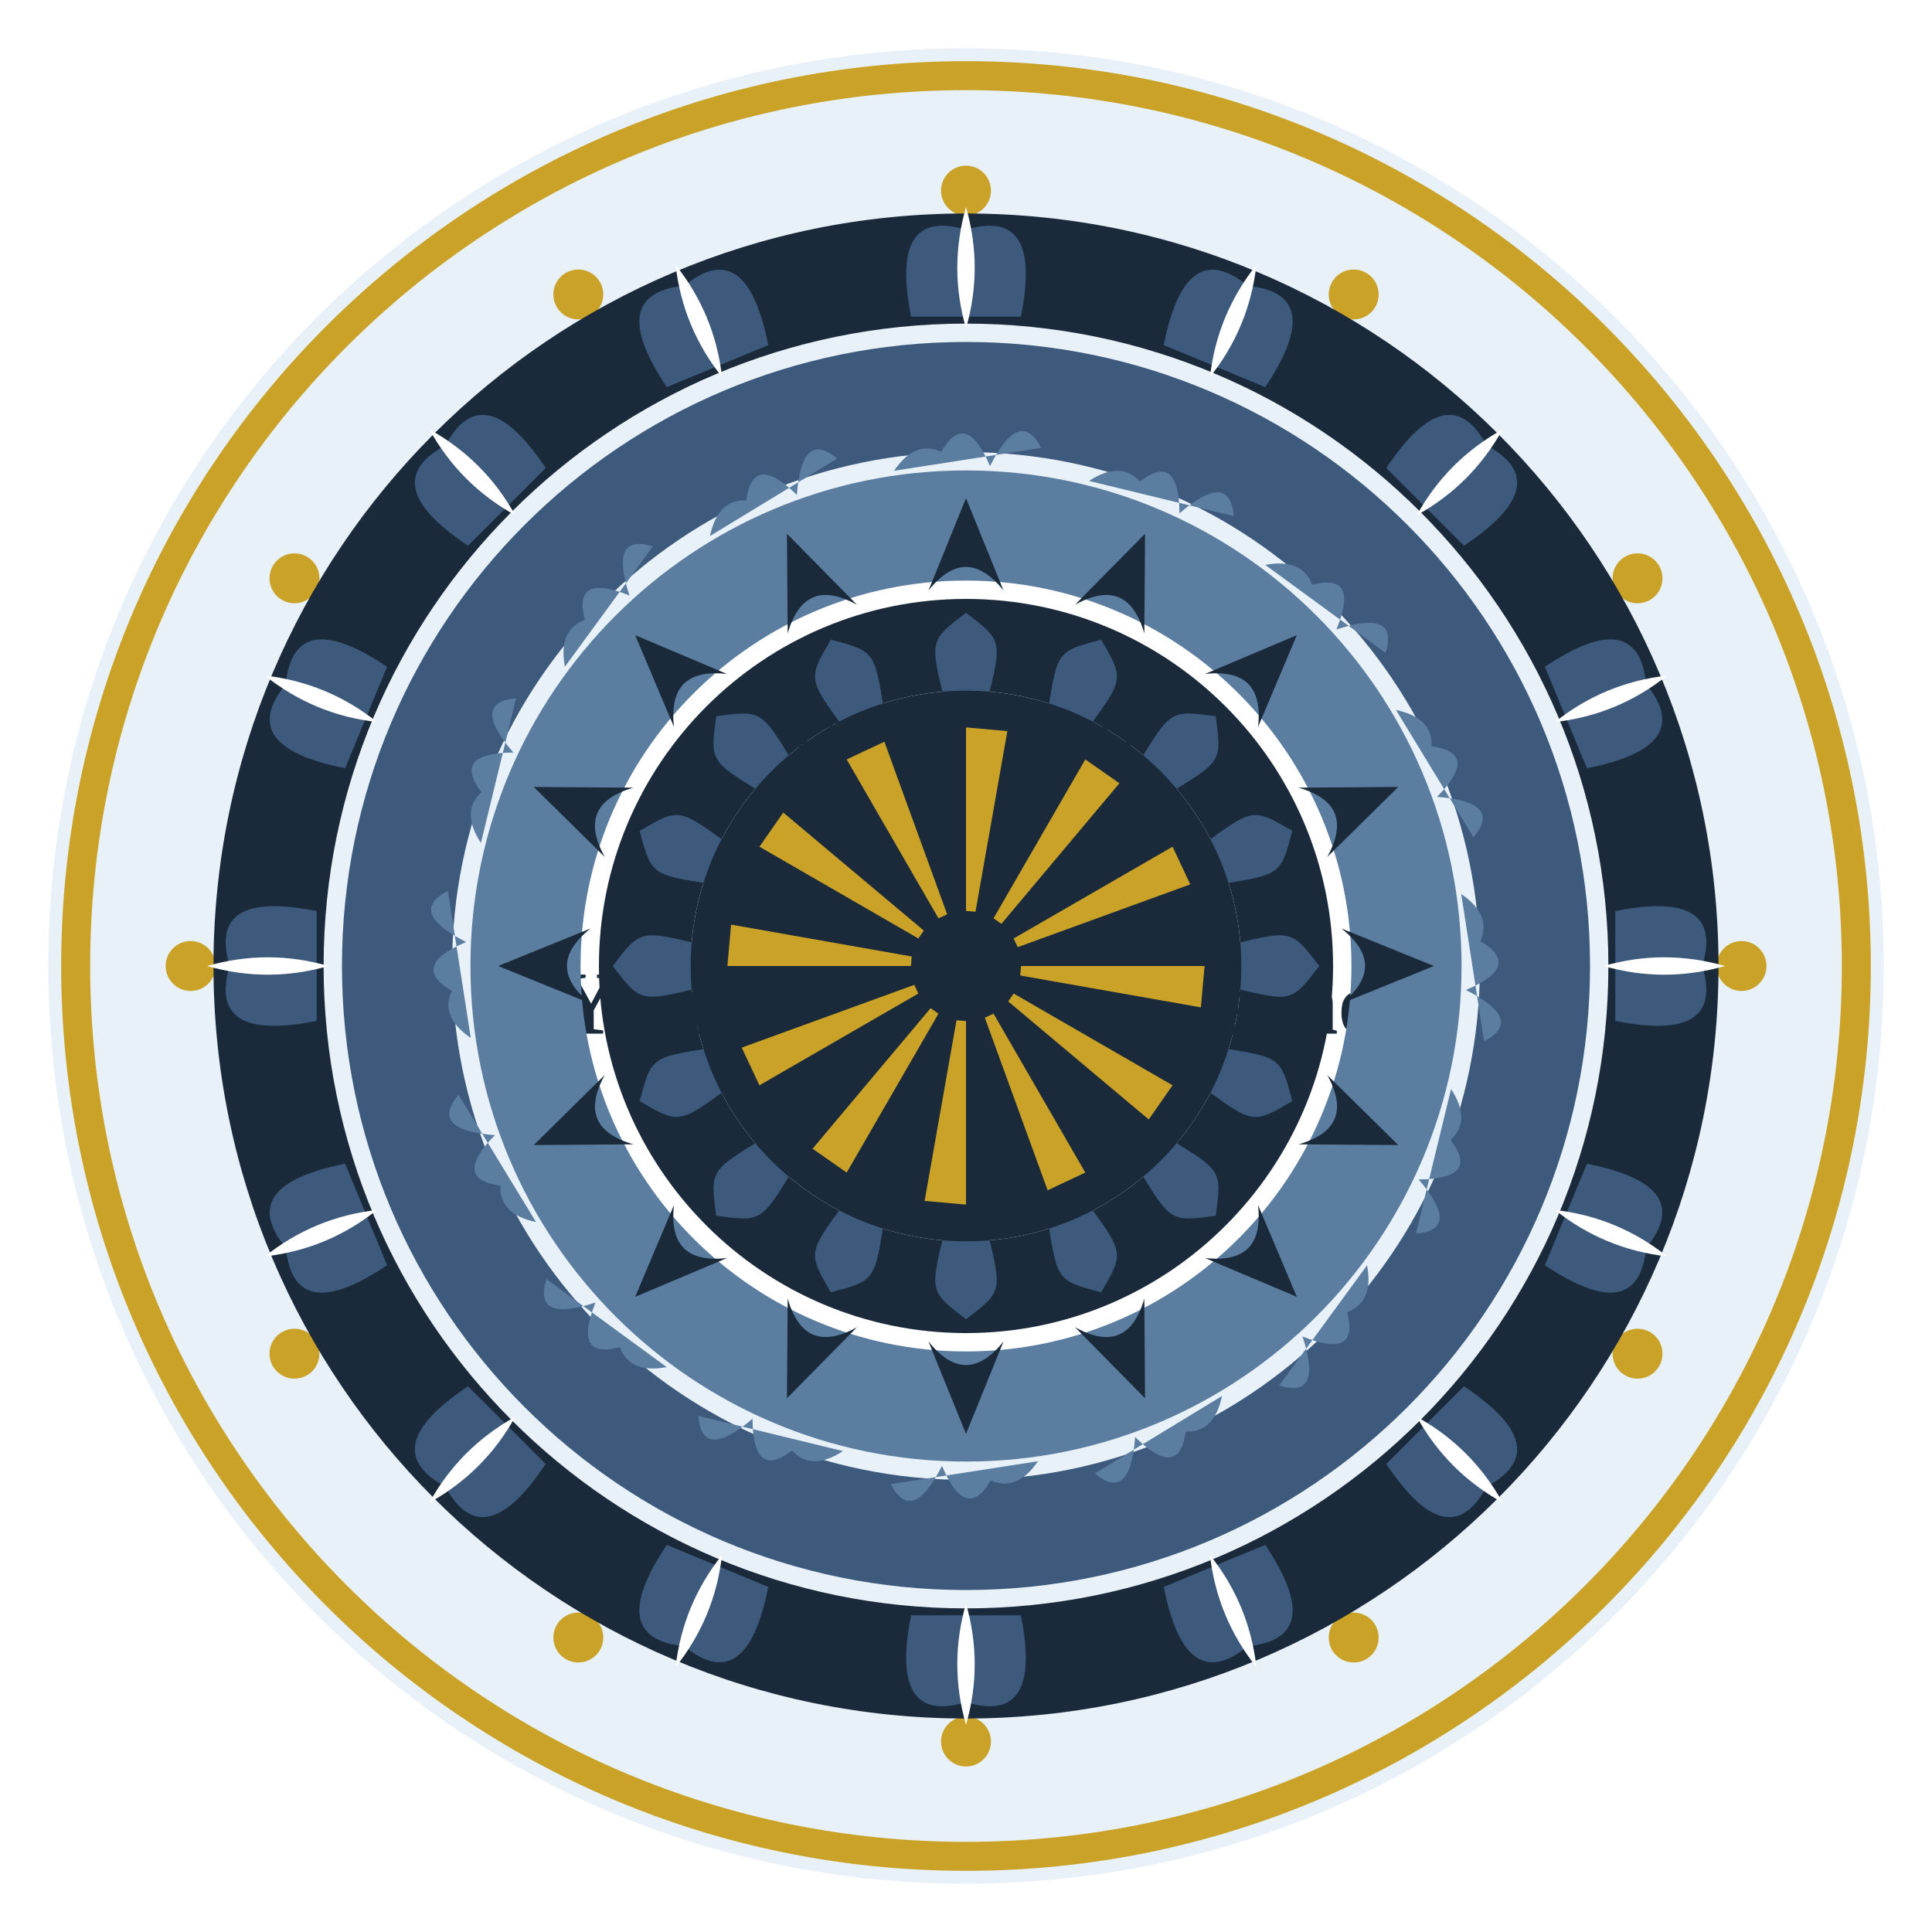
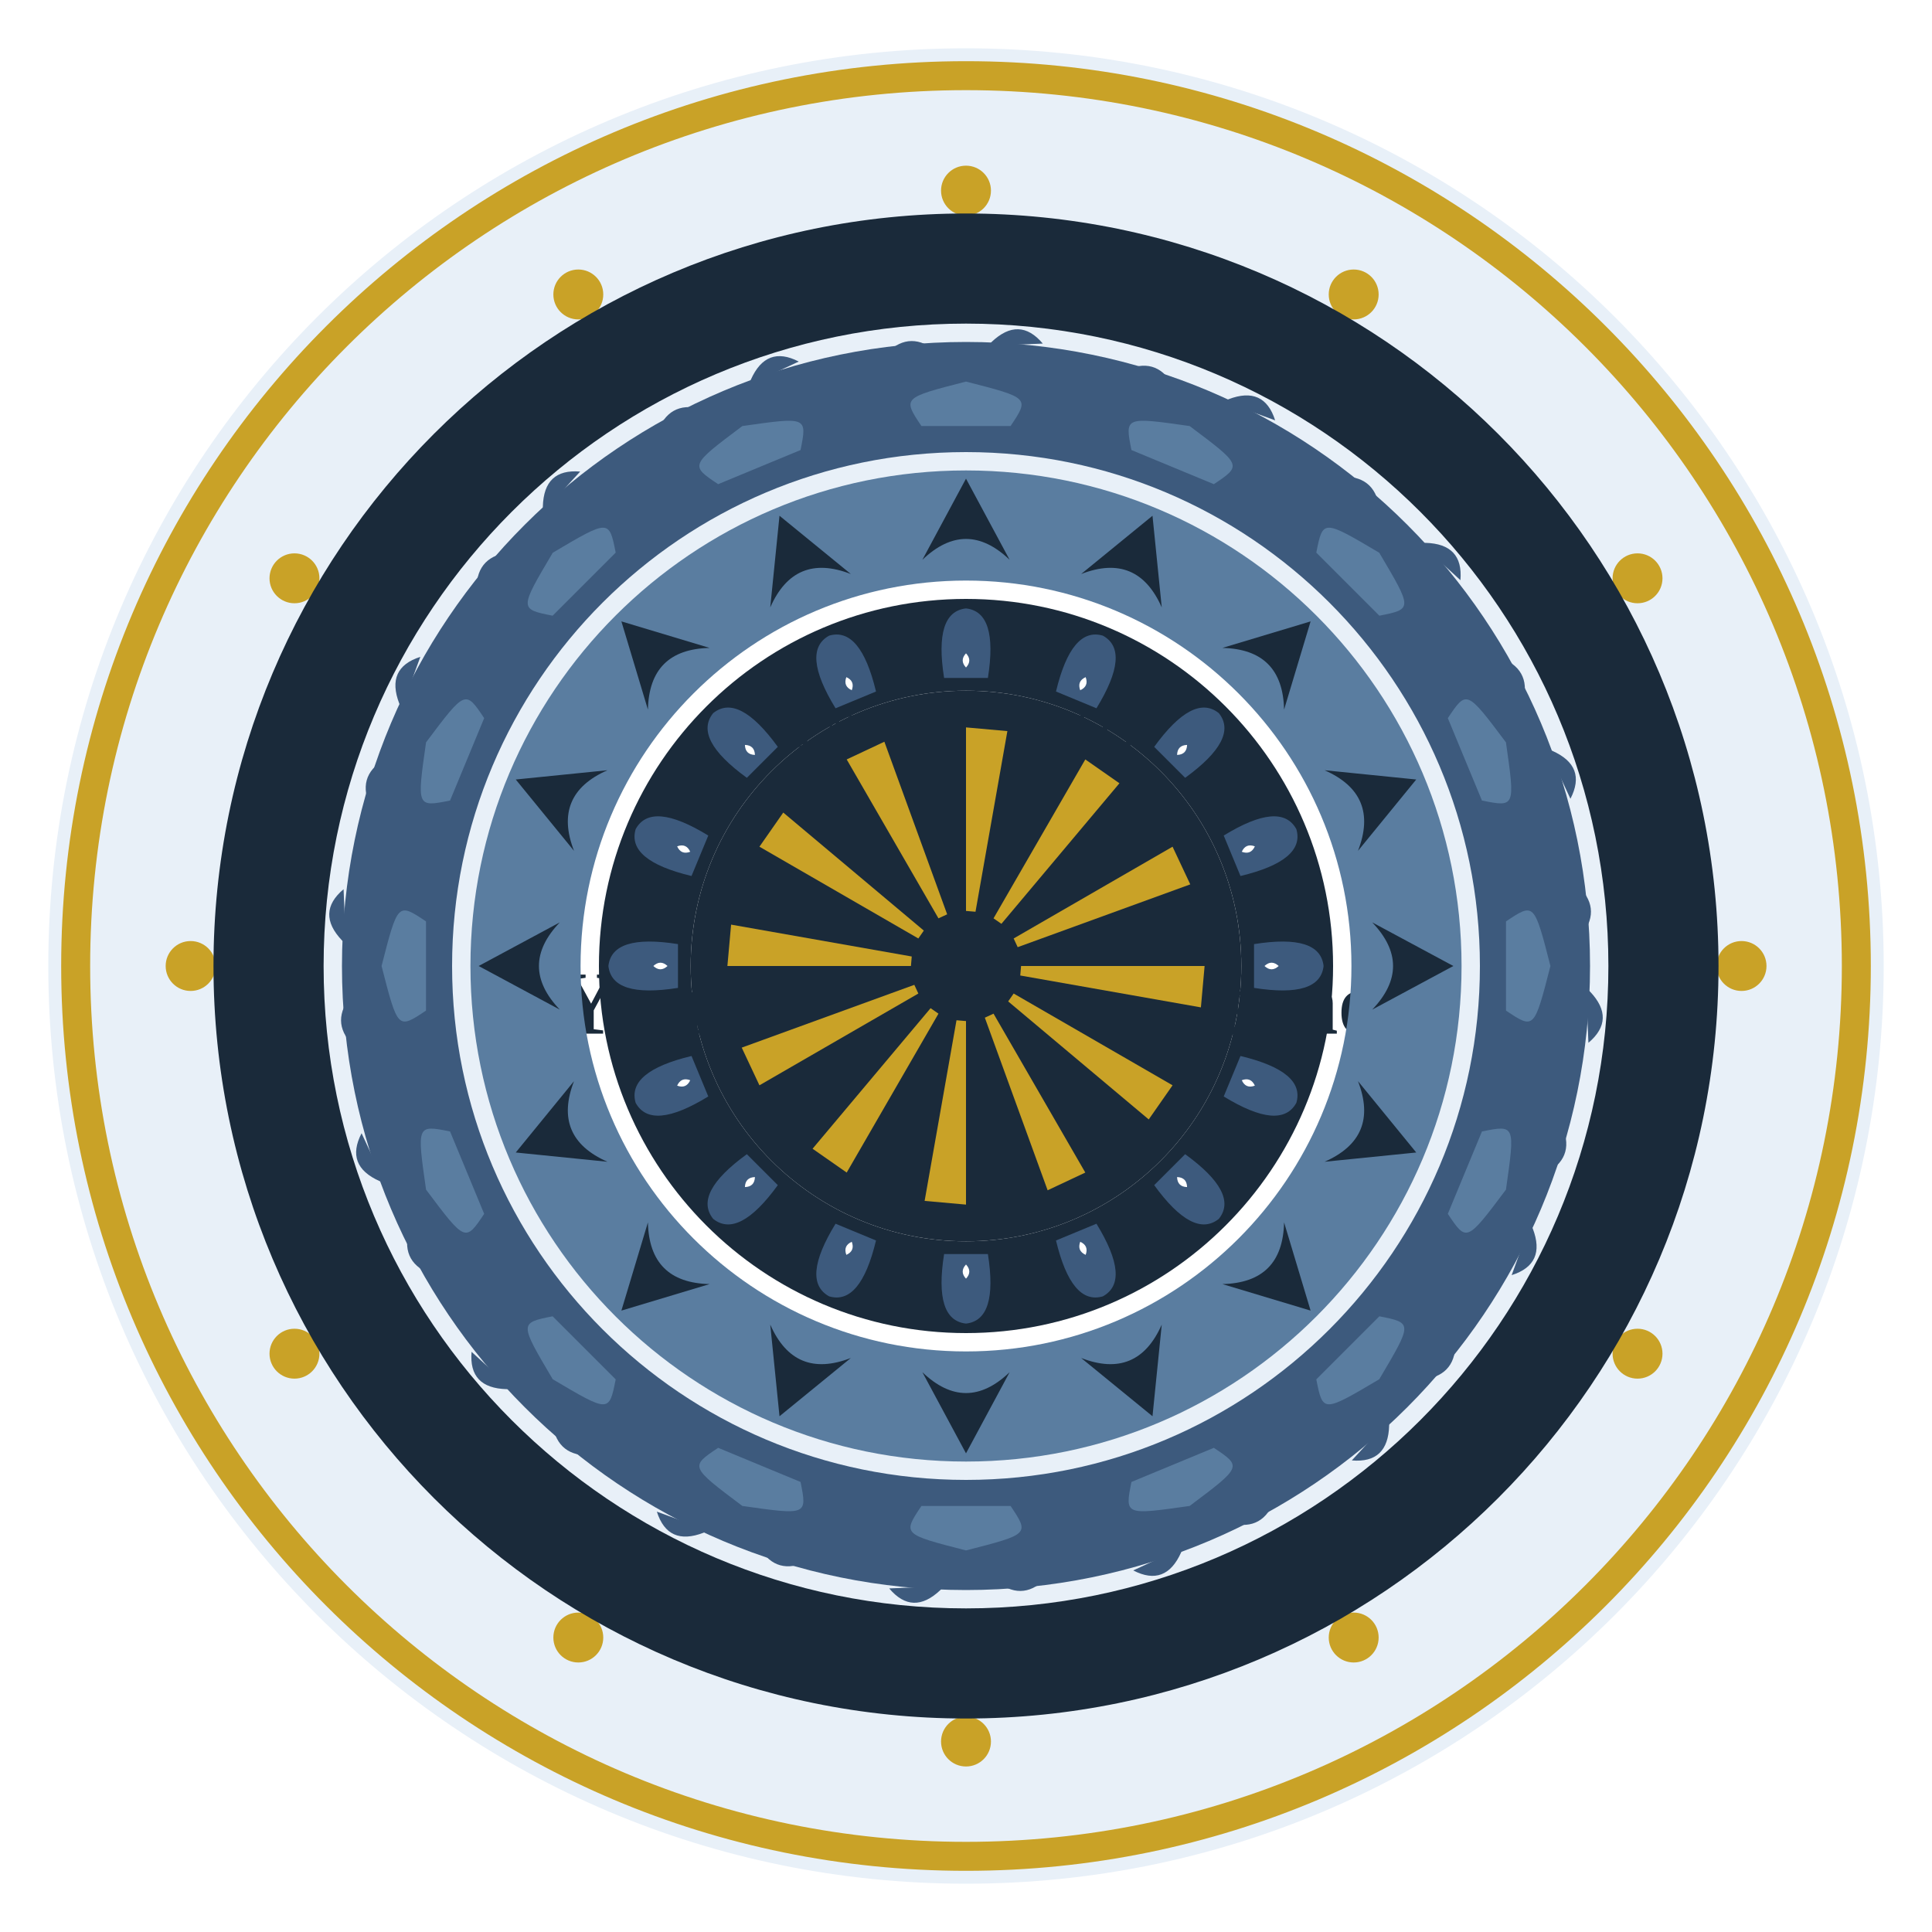
<svg xmlns="http://www.w3.org/2000/svg" width="1200" height="1200" viewBox="0 0 1200 1200">
  <rect width="1200" height="1200" fill="#ffffff" />
  <circle cx="600" cy="600" r="570.0" fill="#e8f0f8" />
  <path d="M 1162.0 600.0 A 562.0 562.0 0 1 0 38.0 600.0 A 562.0 562.0 0 1 0 1162.0 600.0 Z M 1144.0 600.0 A 544.0 544.0 0 1 0 56.0 600.0 A 544.0 544.0 0 1 0 1144.0 600.0 Z" fill="#c9a227" fill-rule="evenodd" />
  <circle cx="1081.7" cy="600.0" r="15.5" fill="#c9a227" />
  <circle cx="1017.1" cy="840.8" r="15.5" fill="#c9a227" />
  <circle cx="840.8" cy="1017.1" r="15.5" fill="#c9a227" />
  <circle cx="600.0" cy="1081.7" r="15.5" fill="#c9a227" />
  <circle cx="359.2" cy="1017.1" r="15.5" fill="#c9a227" />
  <circle cx="182.9" cy="840.8" r="15.5" fill="#c9a227" />
  <circle cx="118.4" cy="600.0" r="15.5" fill="#c9a227" />
  <circle cx="182.9" cy="359.2" r="15.5" fill="#c9a227" />
  <circle cx="359.2" cy="182.9" r="15.5" fill="#c9a227" />
  <circle cx="600.0" cy="118.4" r="15.5" fill="#c9a227" />
  <circle cx="840.8" cy="182.9" r="15.5" fill="#c9a227" />
  <circle cx="1017.1" cy="359.2" r="15.5" fill="#c9a227" />
  <circle cx="600" cy="600" r="262.2" fill="#ffffff" />
  <circle cx="600" cy="600" r="272.2" fill="none" stroke="#c9a227" stroke-width="4" />
  <text x="600" y="464" font-family="Georgia, 'Times New Roman', serif" font-size="30" font-weight="normal" font-style="normal" text-anchor="middle" fill="#1a2a3a" letter-spacing="7">IN LOVING</text>
  <text x="600" y="521" font-family="Georgia, 'Times New Roman', serif" font-size="30" font-weight="normal" font-style="normal" text-anchor="middle" fill="#1a2a3a" letter-spacing="7">MEMORY</text>
  <text x="600" y="642" font-family="Georgia, 'Times New Roman', serif" font-size="56" font-weight="bold" font-style="normal" text-anchor="middle" fill="#1a2a3a">Your Beloved's Name</text>
  <text x="600" y="736" font-family="Georgia, 'Times New Roman', serif" font-size="34" font-weight="normal" font-style="normal" text-anchor="middle" fill="#3d5a7d">2010 — 2026</text>
  <text x="600" y="805" font-family="Georgia, 'Times New Roman', serif" font-size="26" font-weight="normal" font-style="italic" text-anchor="middle" fill="#3d5a7d">A star in our sky</text>
  <path d="M 600.0 881.5 C 581.1 868.3 589.2 856.3 595.0 857.5 C 598.9 858.4 600.0 862.9 600.0 863.8 C 600.0 862.9 601.1 858.4 605.0 857.5 C 610.8 856.3 618.9 868.3 600.0 881.5 Z" fill="#c9a227" />
  <path d="M 1067.4 600.0 A 467.4 467.4 0 1 0 132.6 600.0 A 467.4 467.4 0 1 0 1067.4 600.0 Z M 999.0 600.0 A 399.0 399.0 0 1 0 201.0 600.0 A 399.0 399.0 0 1 0 999.0 600.0 Z" fill="#1a2a3a" fill-rule="evenodd" />
  <g transform="rotate(0.00 600 600)">
-     <path d="M 565.9 196.7 Q 552.2 128.3 600.0 142.7 Q 647.8 128.3 634.1 196.7 Q 634.1 196.7 565.9 196.7 Z" fill="#3d5a7d" />
-     <path d="M 600.0 128.6 Q 589.2 166.4 600.0 204.0 Q 610.8 166.4 600.0 128.6 Z" fill="#ffffff" />
-   </g>
-   <g transform="rotate(22.50 600 600)">
-     <path d="M 565.9 196.7 Q 552.2 128.3 600.0 142.7 Q 647.8 128.3 634.1 196.7 Q 634.1 196.7 565.9 196.7 Z" fill="#3d5a7d" />
-     <path d="M 600.0 128.6 Q 589.2 166.4 600.0 204.0 Q 610.8 166.4 600.0 128.6 Z" fill="#ffffff" />
-   </g>
-   <g transform="rotate(45.00 600 600)">
-     <path d="M 565.9 196.7 Q 552.2 128.3 600.0 142.7 Q 647.8 128.3 634.1 196.7 Q 634.1 196.7 565.9 196.7 Z" fill="#3d5a7d" />
-     <path d="M 600.0 128.6 Q 589.2 166.4 600.0 204.0 Q 610.8 166.4 600.0 128.6 Z" fill="#ffffff" />
-   </g>
-   <g transform="rotate(67.50 600 600)">
-     <path d="M 565.9 196.7 Q 552.2 128.3 600.0 142.7 Q 647.8 128.3 634.1 196.7 Q 634.1 196.7 565.9 196.7 Z" fill="#3d5a7d" />
-     <path d="M 600.0 128.6 Q 589.2 166.4 600.0 204.0 Q 610.8 166.4 600.0 128.6 Z" fill="#ffffff" />
-   </g>
-   <g transform="rotate(90.00 600 600)">
-     <path d="M 565.9 196.7 Q 552.2 128.3 600.0 142.7 Q 647.8 128.3 634.1 196.7 Q 634.1 196.7 565.9 196.7 Z" fill="#3d5a7d" />
-     <path d="M 600.0 128.6 Q 589.2 166.4 600.0 204.0 Q 610.8 166.4 600.0 128.6 Z" fill="#ffffff" />
-   </g>
-   <g transform="rotate(112.50 600 600)">
-     <path d="M 565.9 196.7 Q 552.2 128.3 600.0 142.7 Q 647.8 128.3 634.1 196.7 Q 634.1 196.7 565.9 196.7 Z" fill="#3d5a7d" />
-     <path d="M 600.0 128.6 Q 589.2 166.4 600.0 204.0 Q 610.8 166.4 600.0 128.6 Z" fill="#ffffff" />
-   </g>
-   <g transform="rotate(135.00 600 600)">
-     <path d="M 565.9 196.7 Q 552.2 128.3 600.0 142.7 Q 647.8 128.3 634.1 196.7 Q 634.1 196.7 565.9 196.7 Z" fill="#3d5a7d" />
-     <path d="M 600.0 128.6 Q 589.2 166.4 600.0 204.0 Q 610.8 166.4 600.0 128.6 Z" fill="#ffffff" />
-   </g>
-   <g transform="rotate(157.50 600 600)">
-     <path d="M 565.9 196.7 Q 552.2 128.3 600.0 142.7 Q 647.8 128.3 634.1 196.7 Q 634.1 196.7 565.9 196.7 Z" fill="#3d5a7d" />
-     <path d="M 600.0 128.6 Q 589.2 166.4 600.0 204.0 Q 610.8 166.4 600.0 128.6 Z" fill="#ffffff" />
-   </g>
-   <g transform="rotate(180.00 600 600)">
-     <path d="M 565.9 196.7 Q 552.2 128.3 600.0 142.7 Q 647.8 128.3 634.1 196.7 Q 634.1 196.7 565.9 196.7 Z" fill="#3d5a7d" />
-     <path d="M 600.0 128.6 Q 589.2 166.4 600.0 204.0 Q 610.8 166.4 600.0 128.6 Z" fill="#ffffff" />
-   </g>
-   <g transform="rotate(202.50 600 600)">
-     <path d="M 565.9 196.7 Q 552.2 128.3 600.0 142.7 Q 647.8 128.3 634.1 196.7 Q 634.1 196.7 565.9 196.7 Z" fill="#3d5a7d" />
-     <path d="M 600.0 128.6 Q 589.2 166.4 600.0 204.0 Q 610.8 166.4 600.0 128.6 Z" fill="#ffffff" />
-   </g>
-   <g transform="rotate(225.00 600 600)">
-     <path d="M 565.9 196.7 Q 552.2 128.3 600.0 142.7 Q 647.8 128.3 634.1 196.7 Q 634.1 196.7 565.9 196.7 Z" fill="#3d5a7d" />
-     <path d="M 600.0 128.6 Q 589.2 166.4 600.0 204.0 Q 610.8 166.4 600.0 128.6 Z" fill="#ffffff" />
-   </g>
-   <g transform="rotate(247.50 600 600)">
-     <path d="M 565.9 196.7 Q 552.2 128.3 600.0 142.7 Q 647.8 128.3 634.1 196.7 Q 634.1 196.7 565.9 196.7 Z" fill="#3d5a7d" />
-     <path d="M 600.0 128.6 Q 589.2 166.4 600.0 204.0 Q 610.8 166.4 600.0 128.6 Z" fill="#ffffff" />
-   </g>
-   <g transform="rotate(270.00 600 600)">
-     <path d="M 565.9 196.7 Q 552.2 128.3 600.0 142.7 Q 647.8 128.3 634.1 196.7 Q 634.1 196.7 565.9 196.7 Z" fill="#3d5a7d" />
-     <path d="M 600.0 128.6 Q 589.2 166.4 600.0 204.0 Q 610.8 166.4 600.0 128.6 Z" fill="#ffffff" />
-   </g>
-   <g transform="rotate(292.50 600 600)">
-     <path d="M 565.9 196.7 Q 552.2 128.3 600.0 142.7 Q 647.8 128.3 634.1 196.7 Q 634.1 196.7 565.9 196.7 Z" fill="#3d5a7d" />
-     <path d="M 600.0 128.6 Q 589.2 166.4 600.0 204.0 Q 610.8 166.4 600.0 128.6 Z" fill="#ffffff" />
-   </g>
-   <g transform="rotate(315.00 600 600)">
-     <path d="M 565.9 196.7 Q 552.2 128.3 600.0 142.7 Q 647.8 128.3 634.1 196.7 Q 634.1 196.7 565.9 196.7 Z" fill="#3d5a7d" />
-     <path d="M 600.0 128.6 Q 589.2 166.4 600.0 204.0 Q 610.8 166.4 600.0 128.6 Z" fill="#ffffff" />
-   </g>
-   <g transform="rotate(337.50 600 600)">
-     <path d="M 565.9 196.7 Q 552.2 128.3 600.0 142.7 Q 647.8 128.3 634.1 196.7 Q 634.1 196.7 565.9 196.7 Z" fill="#3d5a7d" />
-     <path d="M 600.0 128.6 Q 589.2 166.4 600.0 204.0 Q 610.8 166.4 600.0 128.6 Z" fill="#ffffff" />
+     <path d="M 552.8 217.4 Q 567.6 204.8 584.5 220.7 Q 600.0 233.1 615.9 212.4 Q 633.1 196.1 647.7 213.4 Z" fill="#3d5a7d" />
+   </g>
+   <g transform="rotate(22.50 600 600)">
+     <path d="M 552.8 217.4 Q 567.6 204.8 584.5 220.7 Q 600.0 233.1 615.9 212.4 Q 633.1 196.1 647.7 213.4 Z" fill="#3d5a7d" />
+   </g>
+   <g transform="rotate(45.00 600 600)">
+     <path d="M 552.8 217.4 Q 567.6 204.8 584.5 220.7 Q 600.0 233.1 615.9 212.4 Q 633.1 196.1 647.7 213.4 Z" fill="#3d5a7d" />
+   </g>
+   <g transform="rotate(67.50 600 600)">
+     <path d="M 552.8 217.4 Q 567.6 204.8 584.5 220.7 Q 600.0 233.1 615.9 212.4 Q 633.1 196.1 647.7 213.4 Z" fill="#3d5a7d" />
+   </g>
+   <g transform="rotate(90.00 600 600)">
+     <path d="M 552.8 217.4 Q 567.6 204.8 584.5 220.7 Q 600.0 233.1 615.9 212.4 Q 633.1 196.1 647.7 213.4 Z" fill="#3d5a7d" />
+   </g>
+   <g transform="rotate(112.50 600 600)">
+     <path d="M 552.8 217.4 Q 567.6 204.8 584.5 220.7 Q 600.0 233.1 615.9 212.4 Q 633.1 196.1 647.7 213.4 Z" fill="#3d5a7d" />
+   </g>
+   <g transform="rotate(135.00 600 600)">
+     <path d="M 552.8 217.4 Q 567.6 204.8 584.5 220.7 Q 600.0 233.1 615.9 212.4 Q 633.1 196.1 647.7 213.4 Z" fill="#3d5a7d" />
+   </g>
+   <g transform="rotate(157.50 600 600)">
+     <path d="M 552.8 217.4 Q 567.6 204.8 584.5 220.7 Q 600.0 233.1 615.9 212.4 Q 633.1 196.1 647.7 213.4 Z" fill="#3d5a7d" />
+   </g>
+   <g transform="rotate(180.00 600 600)">
+     <path d="M 552.8 217.4 Q 567.6 204.8 584.5 220.7 Q 600.0 233.1 615.9 212.4 Q 633.1 196.1 647.7 213.4 Z" fill="#3d5a7d" />
+   </g>
+   <g transform="rotate(202.50 600 600)">
+     <path d="M 552.8 217.4 Q 567.6 204.8 584.5 220.7 Q 600.0 233.1 615.9 212.4 Q 633.1 196.1 647.7 213.4 Z" fill="#3d5a7d" />
+   </g>
+   <g transform="rotate(225.00 600 600)">
+     <path d="M 552.8 217.4 Q 567.6 204.8 584.5 220.7 Q 600.0 233.1 615.9 212.4 Q 633.1 196.1 647.7 213.4 Z" fill="#3d5a7d" />
+   </g>
+   <g transform="rotate(247.50 600 600)">
+     <path d="M 552.8 217.4 Q 567.6 204.8 584.5 220.7 Q 600.0 233.1 615.9 212.4 Q 633.1 196.1 647.7 213.4 Z" fill="#3d5a7d" />
+   </g>
+   <g transform="rotate(270.00 600 600)">
+     <path d="M 552.8 217.4 Q 567.6 204.8 584.5 220.7 Q 600.0 233.1 615.9 212.4 Q 633.1 196.1 647.7 213.4 Z" fill="#3d5a7d" />
+   </g>
+   <g transform="rotate(292.50 600 600)">
+     <path d="M 552.8 217.4 Q 567.6 204.8 584.5 220.7 Q 600.0 233.1 615.9 212.4 Q 633.1 196.1 647.7 213.4 Z" fill="#3d5a7d" />
+   </g>
+   <g transform="rotate(315.00 600 600)">
+     <path d="M 552.8 217.4 Q 567.6 204.8 584.5 220.7 Q 600.0 233.1 615.9 212.4 Q 633.1 196.1 647.7 213.4 Z" fill="#3d5a7d" />
+   </g>
+   <g transform="rotate(337.50 600 600)">
+     <path d="M 552.8 217.4 Q 567.6 204.8 584.5 220.7 Q 600.0 233.1 615.9 212.4 Q 633.1 196.1 647.7 213.4 Z" fill="#3d5a7d" />
  </g>
  <path d="M 987.6 600.0 A 387.6 387.6 0 1 0 212.4 600.0 A 387.6 387.6 0 1 0 987.6 600.0 Z M 919.2 600.0 A 319.2 319.2 0 1 0 280.8 600.0 A 319.2 319.2 0 1 0 919.2 600.0 Z" fill="#3d5a7d" fill-rule="evenodd" />
  <g transform="rotate(0.00 600 600)">
-     <path d="M 555.3 292.4 Q 568.5 273.1 584.6 280.6 Q 600.0 254.1 614.9 289.5 Q 633.5 252.7 646.7 278.2 Z" fill="#5a7da0" />
-   </g>
-   <g transform="rotate(22.50 600 600)">
-     <path d="M 555.3 292.4 Q 568.5 273.1 584.6 280.6 Q 600.0 254.1 614.9 289.5 Q 633.5 252.7 646.7 278.2 Z" fill="#5a7da0" />
-   </g>
-   <g transform="rotate(45.00 600 600)">
-     <path d="M 555.3 292.4 Q 568.5 273.1 584.6 280.6 Q 600.0 254.1 614.9 289.5 Q 633.5 252.7 646.7 278.2 Z" fill="#5a7da0" />
-   </g>
-   <g transform="rotate(67.50 600 600)">
-     <path d="M 555.3 292.4 Q 568.5 273.1 584.6 280.6 Q 600.0 254.1 614.9 289.5 Q 633.5 252.7 646.7 278.2 Z" fill="#5a7da0" />
-   </g>
-   <g transform="rotate(90.00 600 600)">
-     <path d="M 555.3 292.4 Q 568.5 273.1 584.6 280.6 Q 600.0 254.1 614.9 289.5 Q 633.5 252.7 646.7 278.2 Z" fill="#5a7da0" />
-   </g>
-   <g transform="rotate(112.50 600 600)">
-     <path d="M 555.3 292.4 Q 568.5 273.1 584.6 280.6 Q 600.0 254.1 614.9 289.5 Q 633.5 252.7 646.7 278.2 Z" fill="#5a7da0" />
-   </g>
-   <g transform="rotate(135.00 600 600)">
-     <path d="M 555.3 292.4 Q 568.5 273.1 584.6 280.6 Q 600.0 254.1 614.9 289.5 Q 633.5 252.7 646.7 278.2 Z" fill="#5a7da0" />
-   </g>
-   <g transform="rotate(157.50 600 600)">
-     <path d="M 555.3 292.4 Q 568.5 273.1 584.6 280.6 Q 600.0 254.1 614.9 289.5 Q 633.5 252.7 646.7 278.2 Z" fill="#5a7da0" />
-   </g>
-   <g transform="rotate(180.00 600 600)">
-     <path d="M 555.3 292.4 Q 568.5 273.1 584.6 280.6 Q 600.0 254.1 614.9 289.5 Q 633.5 252.7 646.7 278.2 Z" fill="#5a7da0" />
-   </g>
-   <g transform="rotate(202.50 600 600)">
-     <path d="M 555.3 292.4 Q 568.5 273.1 584.6 280.6 Q 600.0 254.1 614.9 289.5 Q 633.5 252.7 646.7 278.2 Z" fill="#5a7da0" />
-   </g>
-   <g transform="rotate(225.00 600 600)">
-     <path d="M 555.3 292.4 Q 568.5 273.1 584.6 280.6 Q 600.0 254.1 614.9 289.5 Q 633.5 252.7 646.7 278.2 Z" fill="#5a7da0" />
-   </g>
-   <g transform="rotate(247.50 600 600)">
-     <path d="M 555.3 292.4 Q 568.5 273.1 584.6 280.6 Q 600.0 254.1 614.9 289.5 Q 633.5 252.7 646.7 278.2 Z" fill="#5a7da0" />
-   </g>
-   <g transform="rotate(270.00 600 600)">
-     <path d="M 555.3 292.4 Q 568.5 273.1 584.6 280.6 Q 600.0 254.1 614.9 289.5 Q 633.5 252.7 646.7 278.2 Z" fill="#5a7da0" />
-   </g>
-   <g transform="rotate(292.50 600 600)">
-     <path d="M 555.3 292.4 Q 568.5 273.1 584.6 280.6 Q 600.0 254.1 614.9 289.5 Q 633.5 252.7 646.7 278.2 Z" fill="#5a7da0" />
-   </g>
-   <g transform="rotate(315.00 600 600)">
-     <path d="M 555.3 292.4 Q 568.5 273.1 584.6 280.6 Q 600.0 254.1 614.9 289.5 Q 633.5 252.7 646.7 278.2 Z" fill="#5a7da0" />
-   </g>
-   <g transform="rotate(337.50 600 600)">
-     <path d="M 555.3 292.4 Q 568.5 273.1 584.6 280.6 Q 600.0 254.1 614.9 289.5 Q 633.5 252.7 646.7 278.2 Z" fill="#5a7da0" />
+     <path d="M 572.3 264.6 C 560.6 247.1 560.6 247.1 600.0 237.0 C 639.4 247.1 639.4 247.1 627.7 264.6 Q 627.7 264.6 572.3 264.6 Z" fill="#5a7da0" />
+   </g>
+   <g transform="rotate(22.50 600 600)">
+     <path d="M 572.3 264.6 C 560.6 247.1 560.6 247.1 600.0 237.0 C 639.4 247.1 639.4 247.1 627.7 264.6 Q 627.7 264.6 572.3 264.6 Z" fill="#5a7da0" />
+   </g>
+   <g transform="rotate(45.00 600 600)">
+     <path d="M 572.3 264.6 C 560.6 247.1 560.6 247.1 600.0 237.0 C 639.4 247.1 639.4 247.1 627.7 264.6 Q 627.7 264.6 572.3 264.6 Z" fill="#5a7da0" />
+   </g>
+   <g transform="rotate(67.50 600 600)">
+     <path d="M 572.3 264.6 C 560.6 247.1 560.6 247.1 600.0 237.0 C 639.4 247.1 639.4 247.1 627.7 264.6 Q 627.7 264.6 572.3 264.6 Z" fill="#5a7da0" />
+   </g>
+   <g transform="rotate(90.00 600 600)">
+     <path d="M 572.3 264.6 C 560.6 247.1 560.6 247.1 600.0 237.0 C 639.4 247.1 639.4 247.1 627.7 264.6 Q 627.7 264.6 572.3 264.6 Z" fill="#5a7da0" />
+   </g>
+   <g transform="rotate(112.50 600 600)">
+     <path d="M 572.3 264.6 C 560.6 247.1 560.6 247.1 600.0 237.0 C 639.4 247.1 639.4 247.1 627.7 264.6 Q 627.7 264.6 572.3 264.6 Z" fill="#5a7da0" />
+   </g>
+   <g transform="rotate(135.00 600 600)">
+     <path d="M 572.3 264.6 C 560.6 247.1 560.6 247.1 600.0 237.0 C 639.4 247.1 639.4 247.1 627.7 264.6 Q 627.7 264.6 572.3 264.6 Z" fill="#5a7da0" />
+   </g>
+   <g transform="rotate(157.50 600 600)">
+     <path d="M 572.3 264.6 C 560.6 247.1 560.6 247.1 600.0 237.0 C 639.4 247.1 639.4 247.1 627.7 264.6 Q 627.7 264.6 572.3 264.6 Z" fill="#5a7da0" />
+   </g>
+   <g transform="rotate(180.00 600 600)">
+     <path d="M 572.3 264.6 C 560.6 247.1 560.6 247.1 600.0 237.0 C 639.4 247.1 639.4 247.1 627.7 264.6 Q 627.7 264.6 572.3 264.6 Z" fill="#5a7da0" />
+   </g>
+   <g transform="rotate(202.50 600 600)">
+     <path d="M 572.3 264.6 C 560.6 247.1 560.6 247.1 600.0 237.0 C 639.4 247.1 639.4 247.1 627.7 264.6 Q 627.7 264.6 572.3 264.6 Z" fill="#5a7da0" />
+   </g>
+   <g transform="rotate(225.00 600 600)">
+     <path d="M 572.3 264.6 C 560.6 247.1 560.6 247.1 600.0 237.0 C 639.4 247.1 639.4 247.1 627.7 264.6 Q 627.7 264.6 572.3 264.6 Z" fill="#5a7da0" />
+   </g>
+   <g transform="rotate(247.50 600 600)">
+     <path d="M 572.3 264.6 C 560.6 247.1 560.6 247.1 600.0 237.0 C 639.4 247.1 639.4 247.1 627.7 264.6 Q 627.7 264.6 572.3 264.6 Z" fill="#5a7da0" />
+   </g>
+   <g transform="rotate(270.00 600 600)">
+     <path d="M 572.3 264.6 C 560.6 247.1 560.6 247.1 600.0 237.0 C 639.4 247.1 639.4 247.1 627.7 264.6 Q 627.7 264.6 572.3 264.6 Z" fill="#5a7da0" />
+   </g>
+   <g transform="rotate(292.50 600 600)">
+     <path d="M 572.3 264.6 C 560.6 247.1 560.6 247.1 600.0 237.0 C 639.4 247.1 639.4 247.1 627.7 264.6 Q 627.7 264.6 572.3 264.6 Z" fill="#5a7da0" />
+   </g>
+   <g transform="rotate(315.00 600 600)">
+     <path d="M 572.3 264.6 C 560.6 247.1 560.6 247.1 600.0 237.0 C 639.4 247.1 639.4 247.1 627.7 264.6 Q 627.7 264.6 572.3 264.6 Z" fill="#5a7da0" />
+   </g>
+   <g transform="rotate(337.50 600 600)">
+     <path d="M 572.3 264.6 C 560.6 247.1 560.6 247.1 600.0 237.0 C 639.4 247.1 639.4 247.1 627.7 264.6 Q 627.7 264.6 572.3 264.6 Z" fill="#5a7da0" />
  </g>
  <path d="M 907.8 600.0 A 307.8 307.8 0 1 0 292.2 600.0 A 307.8 307.8 0 1 0 907.8 600.0 Z M 839.4 600.0 A 239.4 239.4 0 1 0 360.6 600.0 A 239.4 239.4 0 1 0 839.4 600.0 Z" fill="#5a7da0" fill-rule="evenodd" />
  <g transform="rotate(0.00 600 600)">
-     <path d="M 576.7 366.8 L 600.0 309.4 L 623.3 366.8 Q 600.0 337.5 576.7 366.8 Z" fill="#1a2a3a" />
-   </g>
-   <g transform="rotate(22.50 600 600)">
-     <path d="M 576.7 366.8 L 600.0 309.4 L 623.3 366.8 Q 600.0 337.5 576.7 366.8 Z" fill="#1a2a3a" />
-   </g>
-   <g transform="rotate(45.00 600 600)">
-     <path d="M 576.7 366.8 L 600.0 309.4 L 623.3 366.8 Q 600.0 337.5 576.7 366.8 Z" fill="#1a2a3a" />
-   </g>
-   <g transform="rotate(67.50 600 600)">
-     <path d="M 576.7 366.8 L 600.0 309.4 L 623.3 366.8 Q 600.0 337.5 576.7 366.8 Z" fill="#1a2a3a" />
-   </g>
-   <g transform="rotate(90.00 600 600)">
-     <path d="M 576.7 366.8 L 600.0 309.4 L 623.3 366.8 Q 600.0 337.5 576.7 366.8 Z" fill="#1a2a3a" />
-   </g>
-   <g transform="rotate(112.50 600 600)">
-     <path d="M 576.7 366.8 L 600.0 309.4 L 623.3 366.8 Q 600.0 337.5 576.7 366.8 Z" fill="#1a2a3a" />
-   </g>
-   <g transform="rotate(135.00 600 600)">
-     <path d="M 576.7 366.8 L 600.0 309.4 L 623.3 366.8 Q 600.0 337.5 576.7 366.8 Z" fill="#1a2a3a" />
-   </g>
-   <g transform="rotate(157.50 600 600)">
-     <path d="M 576.7 366.8 L 600.0 309.4 L 623.3 366.8 Q 600.0 337.5 576.7 366.8 Z" fill="#1a2a3a" />
-   </g>
-   <g transform="rotate(180.00 600 600)">
-     <path d="M 576.7 366.8 L 600.0 309.4 L 623.3 366.8 Q 600.0 337.5 576.7 366.8 Z" fill="#1a2a3a" />
-   </g>
-   <g transform="rotate(202.50 600 600)">
-     <path d="M 576.7 366.8 L 600.0 309.4 L 623.3 366.8 Q 600.0 337.5 576.7 366.8 Z" fill="#1a2a3a" />
-   </g>
-   <g transform="rotate(225.00 600 600)">
-     <path d="M 576.7 366.8 L 600.0 309.4 L 623.3 366.8 Q 600.0 337.5 576.7 366.8 Z" fill="#1a2a3a" />
-   </g>
-   <g transform="rotate(247.50 600 600)">
-     <path d="M 576.7 366.8 L 600.0 309.4 L 623.3 366.8 Q 600.0 337.5 576.7 366.8 Z" fill="#1a2a3a" />
-   </g>
-   <g transform="rotate(270.00 600 600)">
-     <path d="M 576.7 366.8 L 600.0 309.4 L 623.3 366.8 Q 600.0 337.5 576.7 366.8 Z" fill="#1a2a3a" />
-   </g>
-   <g transform="rotate(292.50 600 600)">
-     <path d="M 576.7 366.8 L 600.0 309.4 L 623.3 366.8 Q 600.0 337.5 576.7 366.8 Z" fill="#1a2a3a" />
-   </g>
-   <g transform="rotate(315.00 600 600)">
-     <path d="M 576.7 366.8 L 600.0 309.4 L 623.3 366.8 Q 600.0 337.5 576.7 366.8 Z" fill="#1a2a3a" />
-   </g>
-   <g transform="rotate(337.50 600 600)">
-     <path d="M 576.7 366.8 L 600.0 309.4 L 623.3 366.8 Q 600.0 337.5 576.7 366.8 Z" fill="#1a2a3a" />
+     <path d="M 572.9 347.7 L 600.0 297.3 L 627.1 347.7 Q 600.0 321.8 572.9 347.7 Z" fill="#1a2a3a" />
+   </g>
+   <g transform="rotate(22.50 600 600)">
+     <path d="M 572.9 347.7 L 600.0 297.3 L 627.1 347.7 Q 600.0 321.8 572.9 347.7 Z" fill="#1a2a3a" />
+   </g>
+   <g transform="rotate(45.00 600 600)">
+     <path d="M 572.9 347.7 L 600.0 297.3 L 627.1 347.7 Q 600.0 321.8 572.9 347.7 Z" fill="#1a2a3a" />
+   </g>
+   <g transform="rotate(67.50 600 600)">
+     <path d="M 572.9 347.7 L 600.0 297.3 L 627.1 347.7 Q 600.0 321.8 572.9 347.7 Z" fill="#1a2a3a" />
+   </g>
+   <g transform="rotate(90.00 600 600)">
+     <path d="M 572.9 347.7 L 600.0 297.3 L 627.1 347.7 Q 600.0 321.8 572.9 347.7 Z" fill="#1a2a3a" />
+   </g>
+   <g transform="rotate(112.50 600 600)">
+     <path d="M 572.9 347.7 L 600.0 297.3 L 627.1 347.7 Q 600.0 321.8 572.9 347.7 Z" fill="#1a2a3a" />
+   </g>
+   <g transform="rotate(135.00 600 600)">
+     <path d="M 572.9 347.7 L 600.0 297.3 L 627.1 347.7 Q 600.0 321.8 572.9 347.7 Z" fill="#1a2a3a" />
+   </g>
+   <g transform="rotate(157.50 600 600)">
+     <path d="M 572.9 347.7 L 600.0 297.3 L 627.1 347.7 Q 600.0 321.8 572.9 347.7 Z" fill="#1a2a3a" />
+   </g>
+   <g transform="rotate(180.00 600 600)">
+     <path d="M 572.9 347.7 L 600.0 297.3 L 627.1 347.7 Q 600.0 321.8 572.9 347.7 Z" fill="#1a2a3a" />
+   </g>
+   <g transform="rotate(202.50 600 600)">
+     <path d="M 572.9 347.7 L 600.0 297.3 L 627.1 347.7 Q 600.0 321.8 572.9 347.7 Z" fill="#1a2a3a" />
+   </g>
+   <g transform="rotate(225.00 600 600)">
+     <path d="M 572.9 347.7 L 600.0 297.3 L 627.1 347.7 Q 600.0 321.8 572.9 347.7 Z" fill="#1a2a3a" />
+   </g>
+   <g transform="rotate(247.50 600 600)">
+     <path d="M 572.9 347.7 L 600.0 297.3 L 627.1 347.7 Q 600.0 321.8 572.9 347.7 Z" fill="#1a2a3a" />
+   </g>
+   <g transform="rotate(270.00 600 600)">
+     <path d="M 572.9 347.7 L 600.0 297.3 L 627.1 347.7 Q 600.0 321.8 572.9 347.7 Z" fill="#1a2a3a" />
+   </g>
+   <g transform="rotate(292.50 600 600)">
+     <path d="M 572.9 347.7 L 600.0 297.3 L 627.1 347.7 Q 600.0 321.8 572.9 347.7 Z" fill="#1a2a3a" />
+   </g>
+   <g transform="rotate(315.00 600 600)">
+     <path d="M 572.9 347.7 L 600.0 297.3 L 627.1 347.7 Q 600.0 321.8 572.9 347.7 Z" fill="#1a2a3a" />
+   </g>
+   <g transform="rotate(337.50 600 600)">
+     <path d="M 572.9 347.7 L 600.0 297.3 L 627.1 347.7 Q 600.0 321.8 572.9 347.7 Z" fill="#1a2a3a" />
  </g>
  <path d="M 828.0 600.0 A 228.0 228.0 0 1 0 372.0 600.0 A 228.0 228.0 0 1 0 828.0 600.0 Z M 771.0 600.0 A 171.0 171.0 0 1 0 429.0 600.0 A 171.0 171.0 0 1 0 771.0 600.0 Z" fill="#1a2a3a" fill-rule="evenodd" />
  <g transform="rotate(0.00 600 600)">
-     <path d="M 586.4 434.1 C 577.6 397.7 577.6 397.7 600.0 380.6 C 622.4 397.7 622.4 397.7 613.6 434.1 Q 613.6 434.1 586.4 434.1 Z" fill="#3d5a7d" />
-   </g>
-   <g transform="rotate(22.50 600 600)">
-     <path d="M 586.4 434.1 C 577.6 397.7 577.6 397.7 600.0 380.6 C 622.4 397.7 622.4 397.7 613.6 434.1 Q 613.6 434.1 586.4 434.1 Z" fill="#3d5a7d" />
-   </g>
-   <g transform="rotate(45.00 600 600)">
-     <path d="M 586.4 434.1 C 577.6 397.7 577.6 397.7 600.0 380.6 C 622.4 397.7 622.4 397.7 613.6 434.1 Q 613.6 434.1 586.4 434.1 Z" fill="#3d5a7d" />
-   </g>
-   <g transform="rotate(67.50 600 600)">
-     <path d="M 586.4 434.1 C 577.6 397.7 577.6 397.7 600.0 380.6 C 622.4 397.7 622.4 397.7 613.6 434.1 Q 613.6 434.1 586.4 434.1 Z" fill="#3d5a7d" />
-   </g>
-   <g transform="rotate(90.00 600 600)">
-     <path d="M 586.4 434.1 C 577.6 397.7 577.6 397.7 600.0 380.6 C 622.4 397.7 622.4 397.7 613.6 434.1 Q 613.6 434.1 586.4 434.1 Z" fill="#3d5a7d" />
-   </g>
-   <g transform="rotate(112.50 600 600)">
-     <path d="M 586.4 434.1 C 577.6 397.7 577.6 397.7 600.0 380.6 C 622.4 397.7 622.4 397.7 613.6 434.1 Q 613.6 434.1 586.4 434.1 Z" fill="#3d5a7d" />
-   </g>
-   <g transform="rotate(135.00 600 600)">
-     <path d="M 586.4 434.1 C 577.6 397.7 577.6 397.7 600.0 380.6 C 622.4 397.7 622.4 397.7 613.6 434.1 Q 613.6 434.1 586.4 434.1 Z" fill="#3d5a7d" />
-   </g>
-   <g transform="rotate(157.50 600 600)">
-     <path d="M 586.4 434.1 C 577.6 397.7 577.6 397.7 600.0 380.6 C 622.4 397.7 622.4 397.7 613.6 434.1 Q 613.6 434.1 586.4 434.1 Z" fill="#3d5a7d" />
-   </g>
-   <g transform="rotate(180.00 600 600)">
-     <path d="M 586.4 434.1 C 577.6 397.7 577.6 397.7 600.0 380.6 C 622.4 397.7 622.4 397.7 613.6 434.1 Q 613.6 434.1 586.4 434.1 Z" fill="#3d5a7d" />
-   </g>
-   <g transform="rotate(202.50 600 600)">
-     <path d="M 586.4 434.1 C 577.6 397.7 577.6 397.7 600.0 380.6 C 622.4 397.7 622.4 397.7 613.6 434.1 Q 613.6 434.1 586.4 434.1 Z" fill="#3d5a7d" />
-   </g>
-   <g transform="rotate(225.00 600 600)">
-     <path d="M 586.4 434.1 C 577.6 397.7 577.6 397.7 600.0 380.6 C 622.4 397.7 622.4 397.7 613.6 434.1 Q 613.6 434.1 586.4 434.1 Z" fill="#3d5a7d" />
-   </g>
-   <g transform="rotate(247.50 600 600)">
-     <path d="M 586.4 434.1 C 577.6 397.7 577.6 397.7 600.0 380.6 C 622.4 397.7 622.4 397.7 613.6 434.1 Q 613.6 434.1 586.4 434.1 Z" fill="#3d5a7d" />
-   </g>
-   <g transform="rotate(270.00 600 600)">
-     <path d="M 586.4 434.1 C 577.6 397.7 577.6 397.7 600.0 380.6 C 622.4 397.7 622.4 397.7 613.6 434.1 Q 613.6 434.1 586.4 434.1 Z" fill="#3d5a7d" />
-   </g>
-   <g transform="rotate(292.50 600 600)">
-     <path d="M 586.4 434.1 C 577.6 397.7 577.6 397.7 600.0 380.6 C 622.4 397.7 622.4 397.7 613.6 434.1 Q 613.6 434.1 586.4 434.1 Z" fill="#3d5a7d" />
-   </g>
-   <g transform="rotate(315.00 600 600)">
-     <path d="M 586.4 434.1 C 577.6 397.7 577.6 397.7 600.0 380.6 C 622.4 397.7 622.4 397.7 613.6 434.1 Q 613.6 434.1 586.4 434.1 Z" fill="#3d5a7d" />
-   </g>
-   <g transform="rotate(337.50 600 600)">
-     <path d="M 586.4 434.1 C 577.6 397.7 577.6 397.7 600.0 380.6 C 622.4 397.7 622.4 397.7 613.6 434.1 Q 613.6 434.1 586.4 434.1 Z" fill="#3d5a7d" />
+     <path d="M 586.4 421.1 Q 579.9 380.1 600.0 377.9 Q 620.1 380.1 613.6 421.1 Q 613.6 421.1 586.4 421.1 Z" fill="#3d5a7d" />
+     <path d="M 600.0 405.8 Q 595.9 410.2 600.0 414.6 Q 604.1 410.2 600.0 405.8 Z" fill="#ffffff" />
+   </g>
+   <g transform="rotate(22.50 600 600)">
+     <path d="M 586.4 421.1 Q 579.9 380.1 600.0 377.9 Q 620.1 380.1 613.6 421.1 Q 613.6 421.1 586.4 421.1 Z" fill="#3d5a7d" />
+     <path d="M 600.0 405.8 Q 595.9 410.2 600.0 414.6 Q 604.1 410.2 600.0 405.8 Z" fill="#ffffff" />
+   </g>
+   <g transform="rotate(45.00 600 600)">
+     <path d="M 586.4 421.1 Q 579.9 380.1 600.0 377.9 Q 620.1 380.1 613.6 421.1 Q 613.6 421.1 586.4 421.1 Z" fill="#3d5a7d" />
+     <path d="M 600.0 405.8 Q 595.9 410.2 600.0 414.6 Q 604.1 410.2 600.0 405.8 Z" fill="#ffffff" />
+   </g>
+   <g transform="rotate(67.50 600 600)">
+     <path d="M 586.4 421.1 Q 579.9 380.1 600.0 377.9 Q 620.1 380.1 613.6 421.1 Q 613.6 421.1 586.4 421.1 Z" fill="#3d5a7d" />
+     <path d="M 600.0 405.8 Q 595.9 410.2 600.0 414.6 Q 604.1 410.2 600.0 405.8 Z" fill="#ffffff" />
+   </g>
+   <g transform="rotate(90.00 600 600)">
+     <path d="M 586.4 421.1 Q 579.9 380.1 600.0 377.9 Q 620.1 380.1 613.6 421.1 Q 613.6 421.1 586.4 421.1 Z" fill="#3d5a7d" />
+     <path d="M 600.0 405.8 Q 595.9 410.2 600.0 414.6 Q 604.1 410.2 600.0 405.8 Z" fill="#ffffff" />
+   </g>
+   <g transform="rotate(112.50 600 600)">
+     <path d="M 586.4 421.1 Q 579.9 380.1 600.0 377.9 Q 620.1 380.1 613.6 421.1 Q 613.6 421.1 586.4 421.1 Z" fill="#3d5a7d" />
+     <path d="M 600.0 405.8 Q 595.9 410.2 600.0 414.6 Q 604.1 410.2 600.0 405.8 Z" fill="#ffffff" />
+   </g>
+   <g transform="rotate(135.00 600 600)">
+     <path d="M 586.4 421.1 Q 579.9 380.1 600.0 377.9 Q 620.1 380.1 613.6 421.1 Q 613.6 421.1 586.4 421.1 Z" fill="#3d5a7d" />
+     <path d="M 600.0 405.8 Q 595.9 410.2 600.0 414.6 Q 604.1 410.2 600.0 405.8 Z" fill="#ffffff" />
+   </g>
+   <g transform="rotate(157.50 600 600)">
+     <path d="M 586.4 421.1 Q 579.9 380.1 600.0 377.9 Q 620.1 380.1 613.6 421.1 Q 613.6 421.1 586.4 421.1 Z" fill="#3d5a7d" />
+     <path d="M 600.0 405.8 Q 595.9 410.2 600.0 414.6 Q 604.1 410.2 600.0 405.8 Z" fill="#ffffff" />
+   </g>
+   <g transform="rotate(180.00 600 600)">
+     <path d="M 586.4 421.1 Q 579.9 380.1 600.0 377.9 Q 620.1 380.1 613.6 421.1 Q 613.6 421.1 586.4 421.1 Z" fill="#3d5a7d" />
+     <path d="M 600.0 405.8 Q 595.9 410.2 600.0 414.6 Q 604.1 410.2 600.0 405.8 Z" fill="#ffffff" />
+   </g>
+   <g transform="rotate(202.50 600 600)">
+     <path d="M 586.4 421.1 Q 579.9 380.1 600.0 377.9 Q 620.1 380.1 613.6 421.1 Q 613.6 421.1 586.4 421.1 Z" fill="#3d5a7d" />
+     <path d="M 600.0 405.8 Q 595.9 410.2 600.0 414.6 Q 604.1 410.2 600.0 405.8 Z" fill="#ffffff" />
+   </g>
+   <g transform="rotate(225.00 600 600)">
+     <path d="M 586.4 421.1 Q 579.9 380.1 600.0 377.9 Q 620.1 380.1 613.6 421.1 Q 613.6 421.1 586.4 421.1 Z" fill="#3d5a7d" />
+     <path d="M 600.0 405.8 Q 595.9 410.2 600.0 414.6 Q 604.1 410.2 600.0 405.8 Z" fill="#ffffff" />
+   </g>
+   <g transform="rotate(247.50 600 600)">
+     <path d="M 586.4 421.1 Q 579.9 380.1 600.0 377.9 Q 620.1 380.1 613.6 421.1 Q 613.6 421.1 586.4 421.1 Z" fill="#3d5a7d" />
+     <path d="M 600.0 405.8 Q 595.9 410.2 600.0 414.6 Q 604.1 410.2 600.0 405.8 Z" fill="#ffffff" />
+   </g>
+   <g transform="rotate(270.00 600 600)">
+     <path d="M 586.4 421.1 Q 579.9 380.1 600.0 377.9 Q 620.1 380.1 613.6 421.1 Q 613.6 421.1 586.4 421.1 Z" fill="#3d5a7d" />
+     <path d="M 600.0 405.8 Q 595.9 410.2 600.0 414.6 Q 604.1 410.2 600.0 405.8 Z" fill="#ffffff" />
+   </g>
+   <g transform="rotate(292.50 600 600)">
+     <path d="M 586.4 421.1 Q 579.9 380.1 600.0 377.9 Q 620.1 380.1 613.6 421.1 Q 613.6 421.1 586.4 421.1 Z" fill="#3d5a7d" />
+     <path d="M 600.0 405.8 Q 595.9 410.2 600.0 414.6 Q 604.1 410.2 600.0 405.8 Z" fill="#ffffff" />
+   </g>
+   <g transform="rotate(315.00 600 600)">
+     <path d="M 586.4 421.1 Q 579.9 380.1 600.0 377.9 Q 620.1 380.1 613.6 421.1 Q 613.6 421.1 586.4 421.1 Z" fill="#3d5a7d" />
+     <path d="M 600.0 405.8 Q 595.9 410.2 600.0 414.6 Q 604.1 410.2 600.0 405.8 Z" fill="#ffffff" />
+   </g>
+   <g transform="rotate(337.50 600 600)">
+     <path d="M 586.4 421.1 Q 579.9 380.1 600.0 377.9 Q 620.1 380.1 613.6 421.1 Q 613.6 421.1 586.4 421.1 Z" fill="#3d5a7d" />
+     <path d="M 600.0 405.8 Q 595.9 410.2 600.0 414.6 Q 604.1 410.2 600.0 405.8 Z" fill="#ffffff" />
  </g>
  <circle cx="600" cy="600" r="171.0" fill="#1a2a3a" />
  <polygon points="600.0 511.6 620.8 571.4 684.0 572.7 633.6 610.9 651.9 671.5 600.0 635.3 548.1 671.5 566.4 610.9 516.0 572.7 579.2 571.4" fill="#c9a227" />
  <polygon points="600.0 444.4 603.8 455.2 615.2 455.4 606.1 462.3 609.4 473.3 600.0 466.7 590.6 473.3 593.9 462.3 584.8 455.4 596.2 455.2" fill="#5a7da0" />
  <polygon points="682.1 471.1 685.8 481.9 697.3 482.1 688.2 489.0 691.5 499.9 682.1 493.4 672.7 499.9 676.0 489.0 666.9 482.1 678.3 481.9" fill="#5a7da0" />
  <polygon points="732.8 540.9 736.6 551.7 748.0 551.9 738.9 558.8 742.2 569.8 732.8 563.2 723.4 569.8 726.7 558.8 717.6 551.9 729.1 551.7" fill="#5a7da0" />
  <polygon points="732.8 627.2 736.6 638.0 748.0 638.2 738.9 645.1 742.2 656.1 732.8 649.5 723.4 656.1 726.7 645.1 717.6 638.2 729.1 638.0" fill="#5a7da0" />
  <polygon points="682.1 697.0 685.8 707.8 697.3 708.0 688.2 715.0 691.5 725.9 682.1 719.4 672.7 725.9 676.0 715.0 666.9 708.0 678.3 707.8" fill="#5a7da0" />
  <polygon points="600.0 723.7 603.8 734.5 615.2 734.7 606.1 741.6 609.4 752.6 600.0 746.0 590.6 752.6 593.9 741.6 584.8 734.7 596.2 734.5" fill="#5a7da0" />
  <polygon points="517.9 697.0 521.7 707.8 533.1 708.0 524.0 715.0 527.3 725.9 517.9 719.4 508.5 725.9 511.8 715.0 502.7 708.0 514.2 707.8" fill="#5a7da0" />
  <polygon points="467.2 627.2 470.9 638.0 482.4 638.2 473.3 645.1 476.6 656.1 467.2 649.5 457.8 656.1 461.1 645.1 452.0 638.2 463.4 638.0" fill="#5a7da0" />
  <polygon points="467.2 540.9 470.9 551.7 482.4 551.9 473.3 558.8 476.6 569.8 467.2 563.2 457.8 569.8 461.1 558.8 452.0 551.9 463.4 551.7" fill="#5a7da0" />
  <polygon points="517.9 471.1 521.7 481.9 533.1 482.1 524.0 489.0 527.3 499.9 517.9 493.4 508.5 499.9 511.8 489.0 502.7 482.1 514.2 481.9" fill="#5a7da0" />
  <circle cx="600" cy="600" r="159.6" fill="#1a2a3a" />
  <path d="M 634.2 600.0 L 748.2 600.0 L 745.9 625.7 L 633.7 605.9 Z" fill="#c9a227" />
  <path d="M 629.6 617.1 L 728.3 674.1 L 713.5 695.3 L 626.2 622.0 Z" fill="#c9a227" />
  <path d="M 617.1 629.6 L 674.1 728.3 L 650.7 739.3 L 611.7 632.1 Z" fill="#c9a227" />
  <path d="M 600.0 634.2 L 600.0 748.2 L 574.3 745.9 L 594.1 633.7 Z" fill="#c9a227" />
  <path d="M 582.9 629.6 L 525.9 728.3 L 504.7 713.5 L 578.0 626.2 Z" fill="#c9a227" />
  <path d="M 570.4 617.1 L 471.7 674.1 L 460.7 650.7 L 567.9 611.7 Z" fill="#c9a227" />
  <path d="M 565.8 600.0 L 451.8 600.0 L 454.1 574.3 L 566.3 594.1 Z" fill="#c9a227" />
  <path d="M 570.4 582.9 L 471.7 525.9 L 486.5 504.7 L 573.8 578.0 Z" fill="#c9a227" />
  <path d="M 582.9 570.4 L 525.9 471.7 L 549.3 460.7 L 588.3 567.9 Z" fill="#c9a227" />
  <path d="M 600.0 565.8 L 600.0 451.8 L 625.7 454.1 L 605.9 566.3 Z" fill="#c9a227" />
  <path d="M 617.1 570.4 L 674.1 471.7 L 695.3 486.5 L 622.0 573.8 Z" fill="#c9a227" />
  <path d="M 629.6 582.9 L 728.3 525.9 L 739.3 549.3 L 632.1 588.3 Z" fill="#c9a227" />
</svg>
